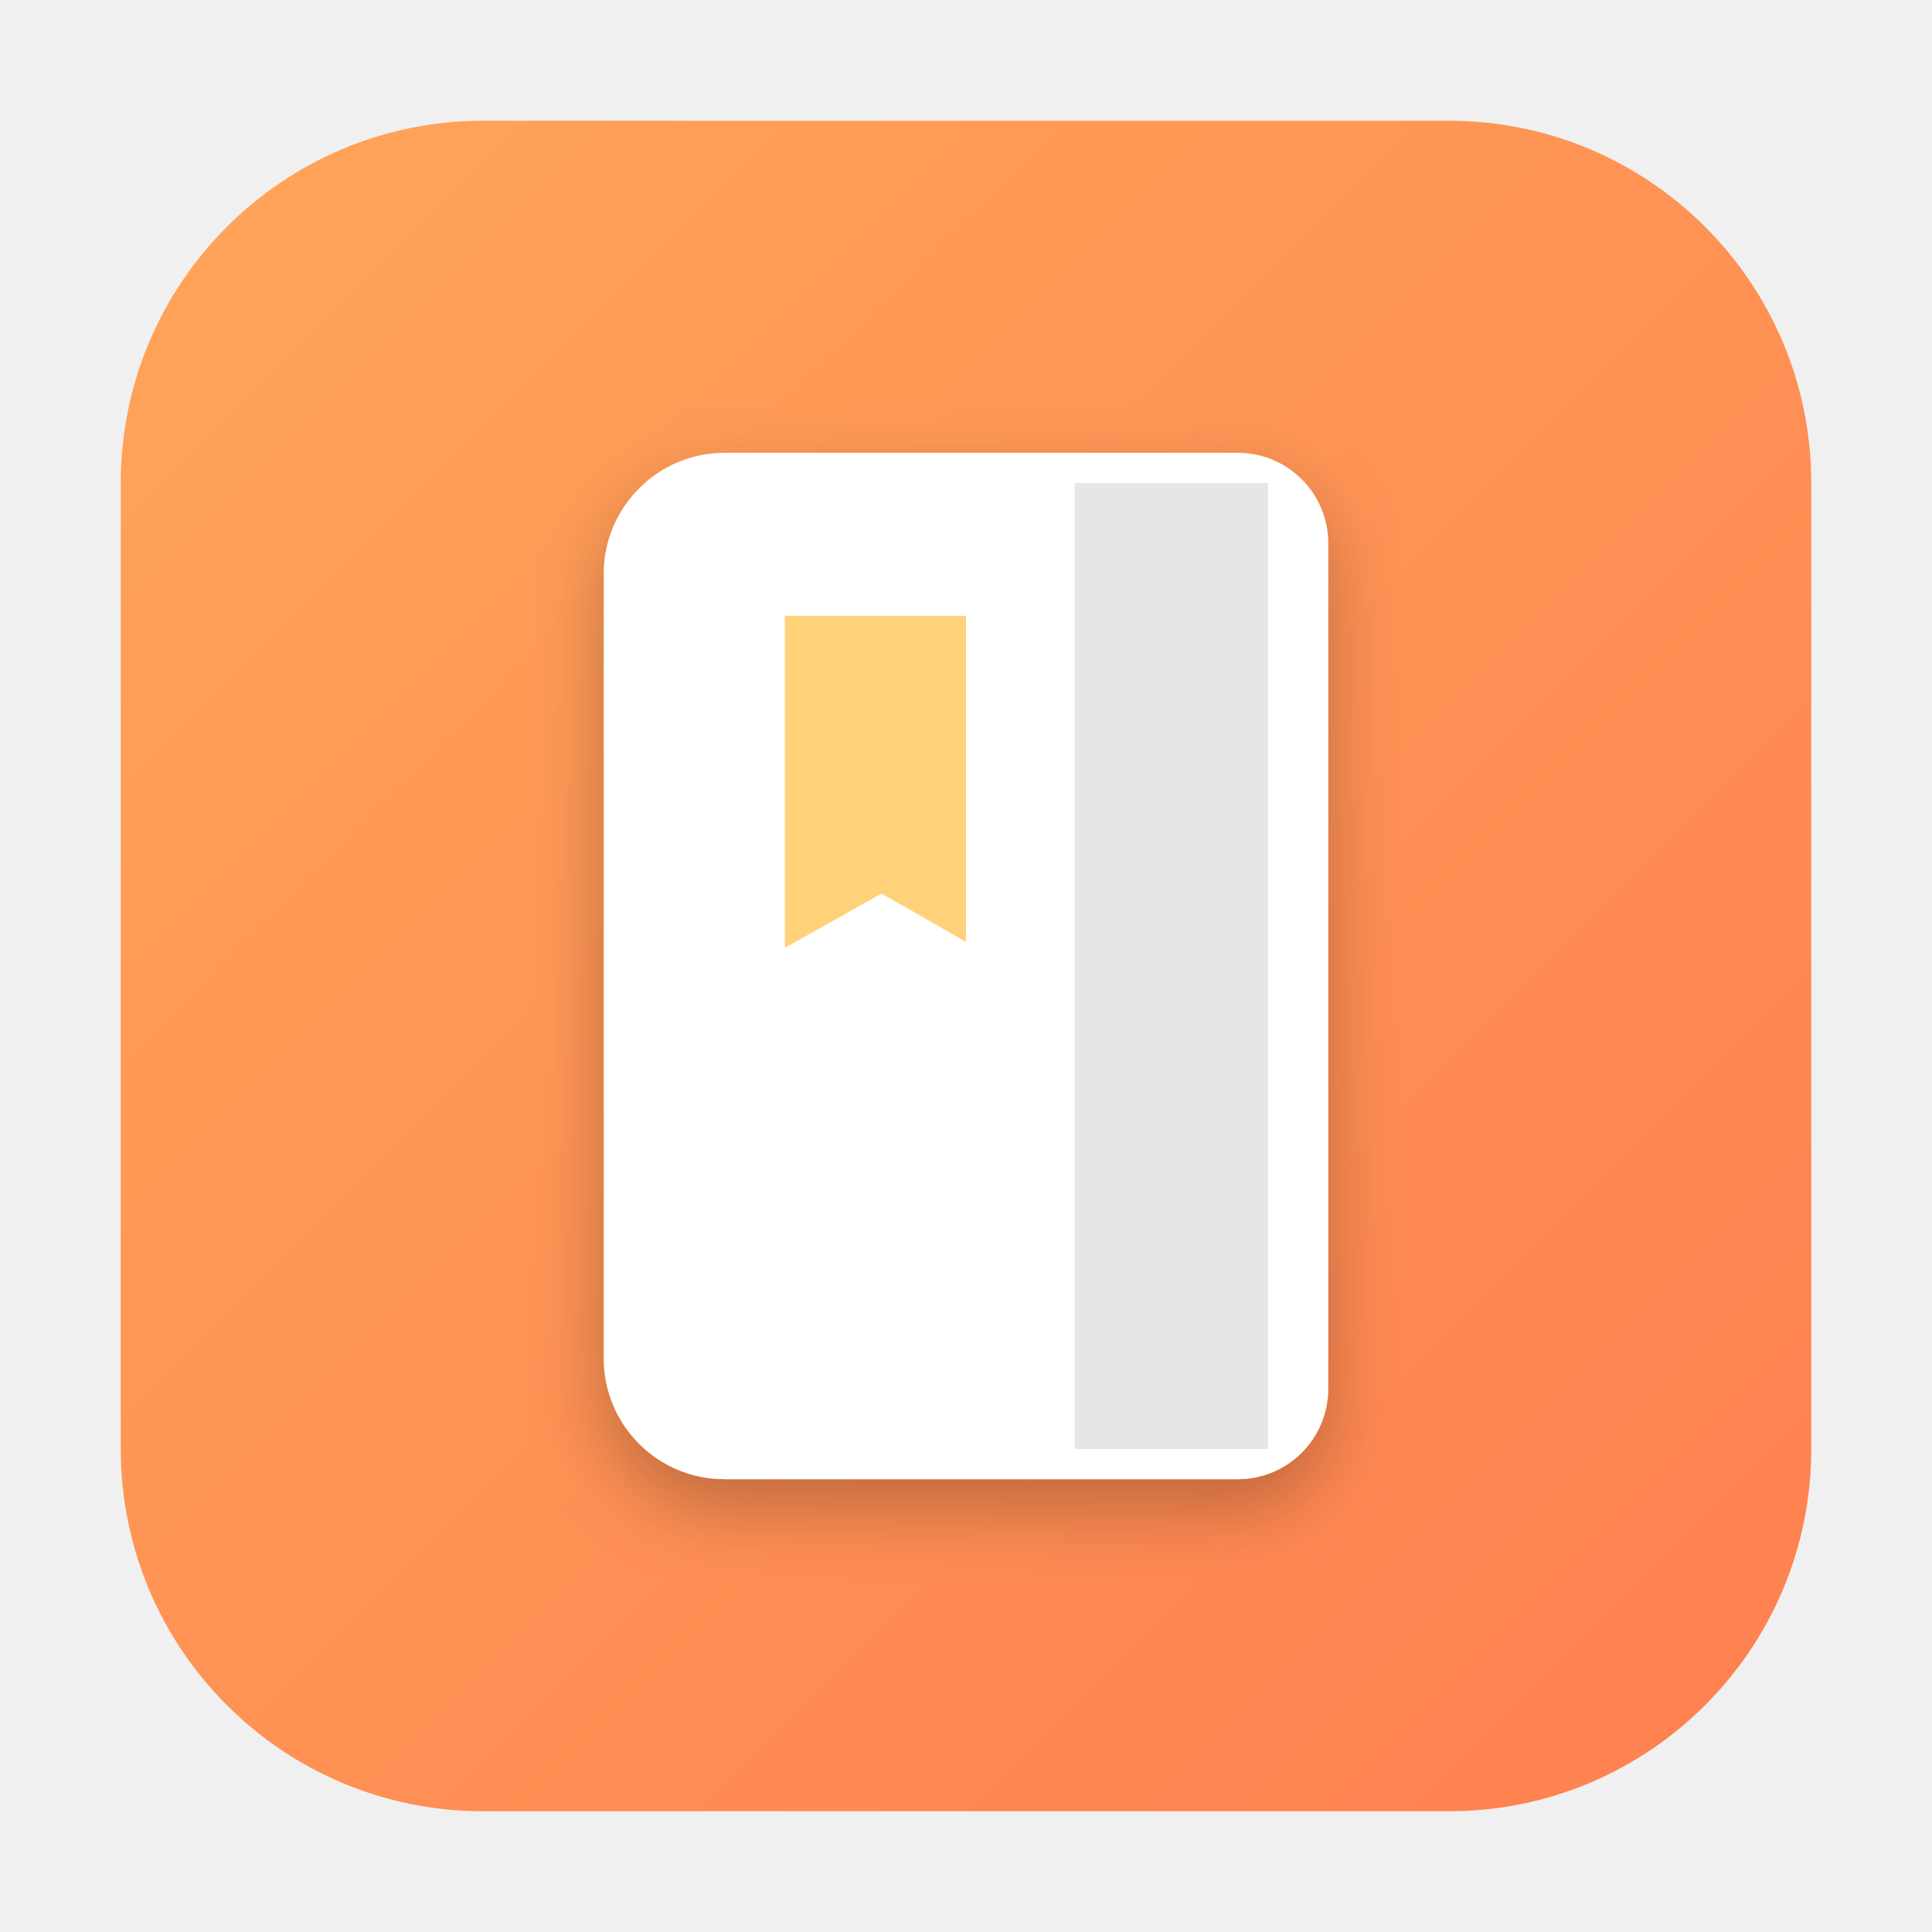
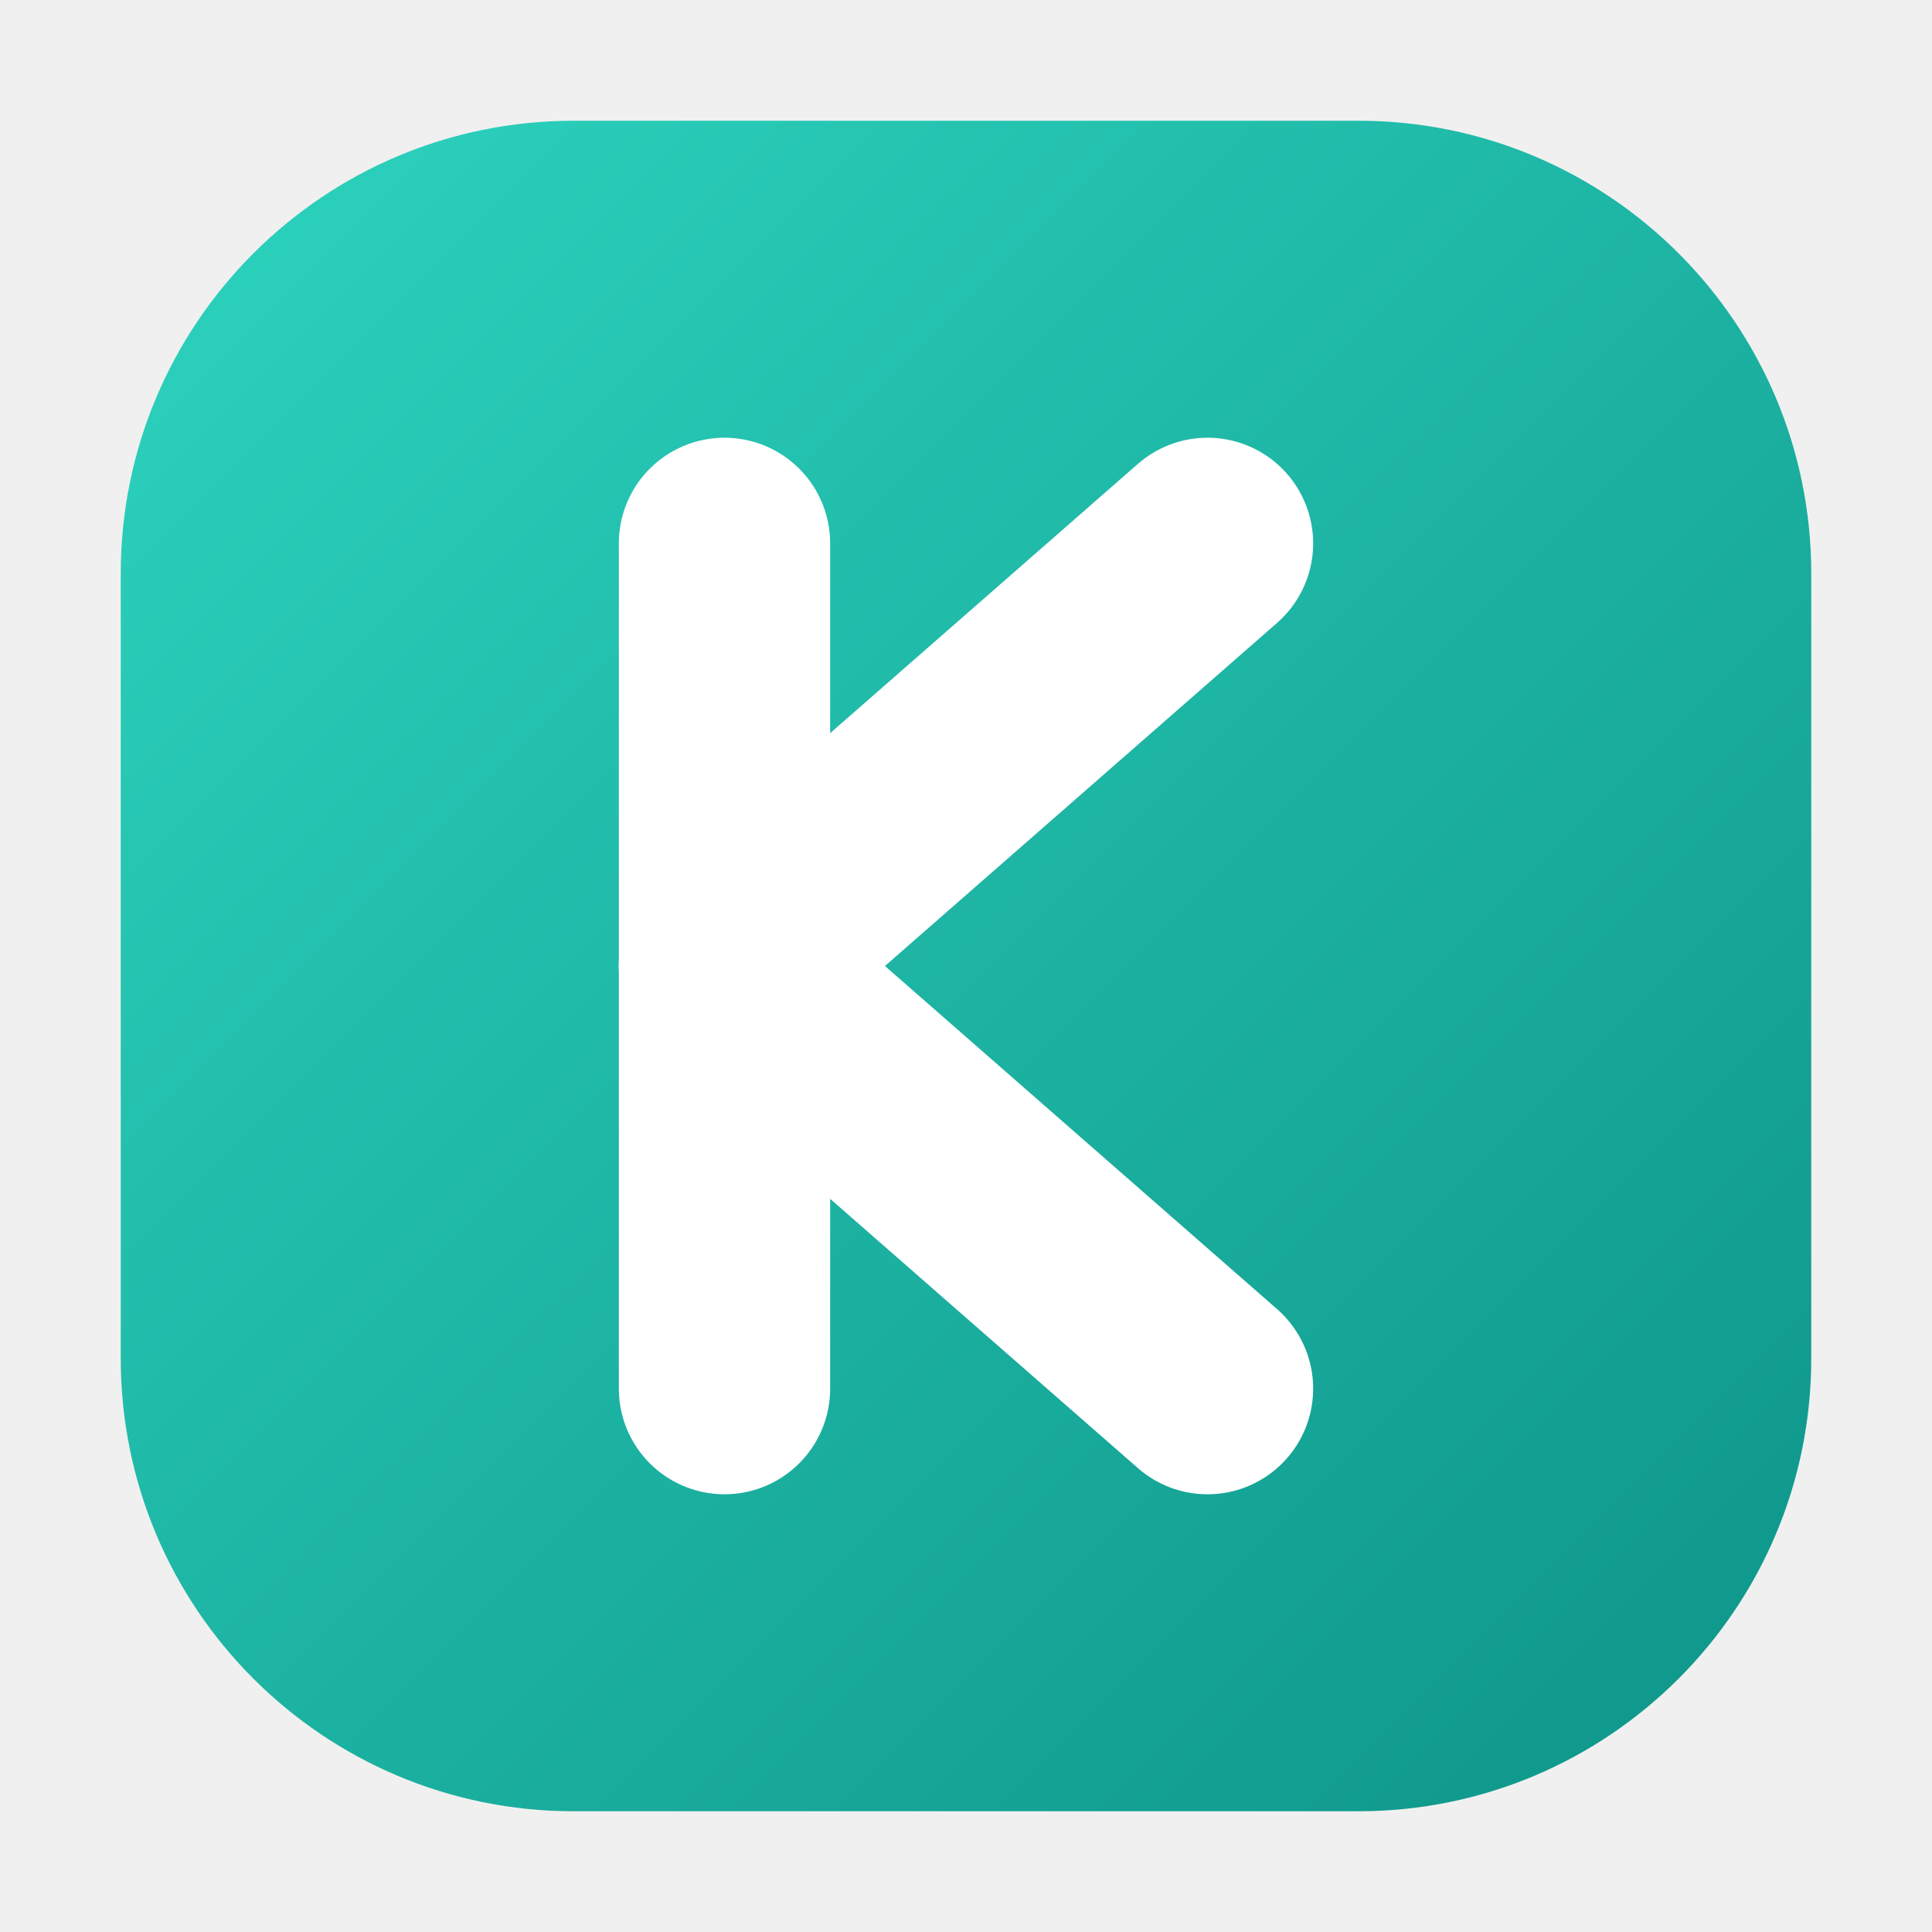
- <svg xmlns="http://www.w3.org/2000/svg" width="32" height="32" viewBox="0 0 32 32">
+ <svg xmlns="http://www.w3.org/2000/svg" width="64" height="64" viewBox="0 0 64 64">
  <defs>
-     <linearGradient id="g" x1="0" y1="0" x2="1" y2="1">
-       <stop offset="0" stop-color="#FFA559" />
-       <stop offset="1" stop-color="#FF7F50" />
+     <linearGradient id="mint" x1="0" y1="0" x2="1" y2="1">
+       <stop offset="0" stop-color="#2dd4bf" />
+       <stop offset="1" stop-color="#0d9488" />
    </linearGradient>
-     <filter id="s" x="-10%" y="-10%" width="120%" height="120%">
-       <feDropShadow dx="0" dy="0.5" stdDeviation="0.6" flood-opacity="0.25" />
-     </filter>
  </defs>
-   <rect x="2" y="2" width="28" height="28" rx="6" fill="url(#g)" />
-   <g filter="url(#s)">
-     <path d="M10 9.5c0-1.1.9-2 2-2h8.5c.83 0 1.5.67 1.5 1.5v14c0 .83-.67 1.5-1.5 1.5H12a2 2 0 0 1-2-2v-13z" fill="#FFFFFF" />
-     <rect x="17.8" y="8" width="3.2" height="16" fill="#E6E6E6" />
-     <path d="M13 10.2h3v5.4l-1.4-.8-1.6.9V10.2z" fill="#FFD27A" />
+   <rect x="4" y="4" width="56" height="56" rx="15" fill="url(#mint)" />
+   <g fill="none" stroke="#ffffff" stroke-width="7" stroke-linecap="round" stroke-linejoin="round">
+     <path d="M24 18 L24 46" />
+     <path d="M24 32 L40 18" />
+     <path d="M24 32 L40 46" />
  </g>
</svg>
